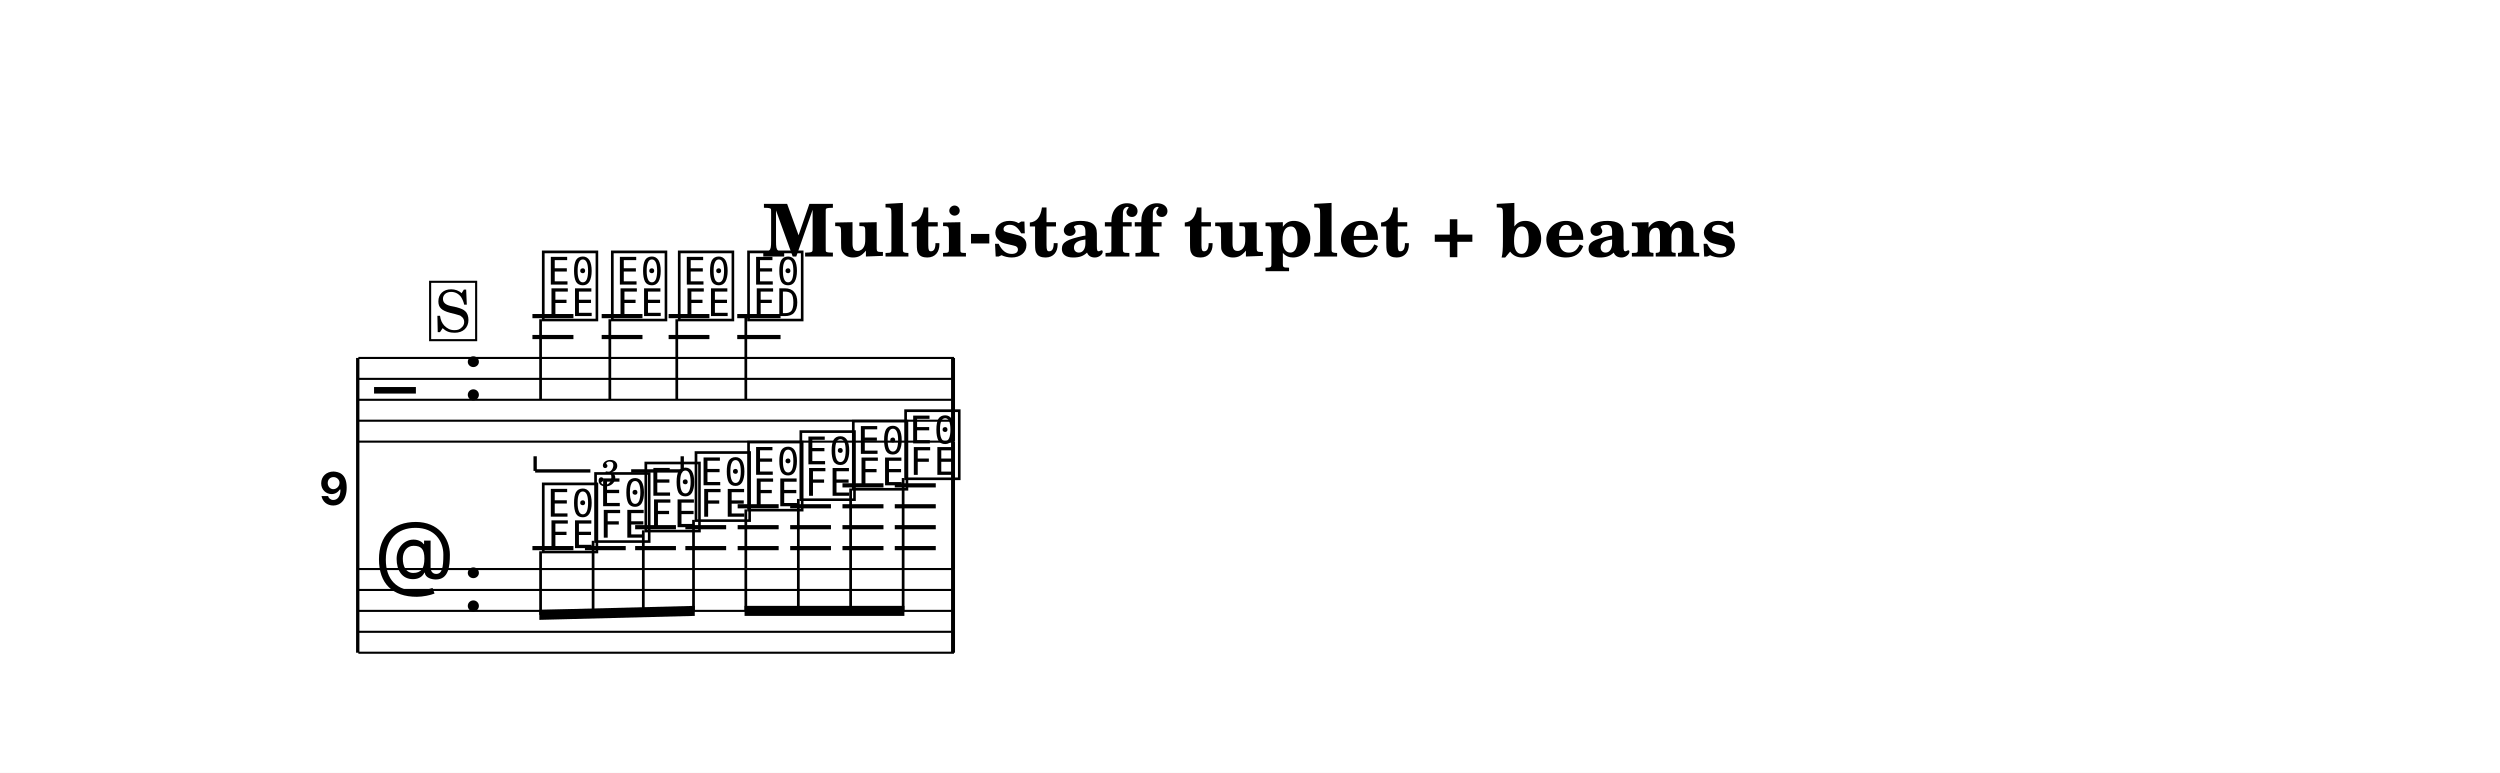
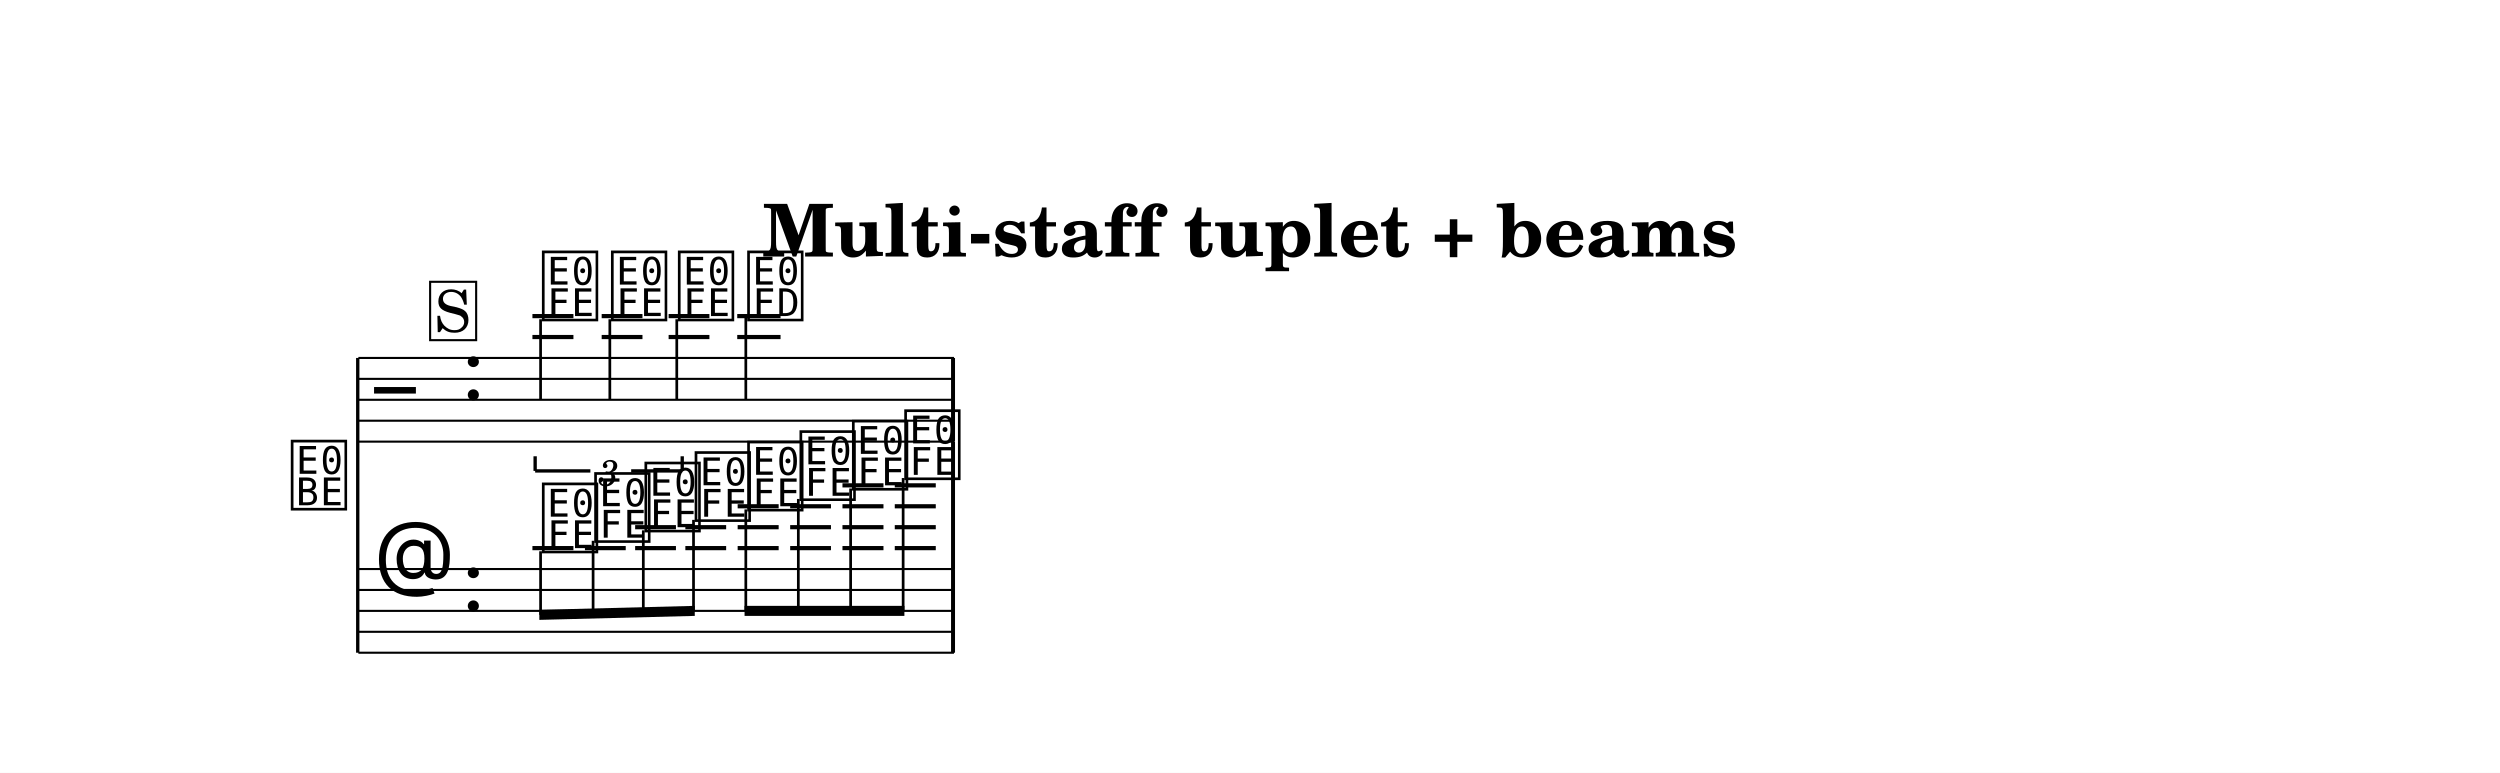
<svg xmlns="http://www.w3.org/2000/svg" width="1195.0" height="369.4" viewBox="0 0 119.50 36.94" font-family="TeX Gyre Schola, serif">
  <style>
  @font-face { font-family: 'Emmentaler'; src: local('Emmentaler'); }
  .music { font-family: 'Emmentaler', serif; }
</style>
  <rect x="0" y="0" width="119.50" height="36.94" fill="#FFFFFF" />
  <text x="59.75" y="12.26" font-size="3.49" font-weight="bold" text-anchor="middle" data-pos="749">Multi-staff tuplet + beams</text>
  <g transform="translate(8.54,0.00) scale(1,1)">
-     <text x="8.18" y="24.15" font-size="4.00" font-family="Emmentaler-Brace" text-anchor="end"></text>
+     <text x="8.18" y="24.15" font-size="4.00" font-family="Emmentaler-Brace" text-anchor="end"></text>
    <line x1="8.56" y1="17.11" x2="8.56" y2="31.20" stroke="#000000" stroke-width="0.160" />
    <rect x="36.92" y="21.11" width="0.19" height="6.09" />
    <line x1="8.59" y1="17.11" x2="37.06" y2="17.11" stroke="#000000" stroke-width="0.100" />
    <line x1="8.59" y1="18.11" x2="37.06" y2="18.11" stroke="#000000" stroke-width="0.100" />
    <line x1="8.59" y1="19.11" x2="37.06" y2="19.11" stroke="#000000" stroke-width="0.100" />
    <line x1="8.59" y1="20.11" x2="37.06" y2="20.11" stroke="#000000" stroke-width="0.100" />
    <line x1="8.59" y1="21.11" x2="37.06" y2="21.11" stroke="#000000" stroke-width="0.100" />
    <text class="music" x="9.34" y="20.11" font-size="4.00" data-pos="793"></text>
    <text class="music" x="13.54" y="19.11" font-size="4.00"></text>
    <line x1="16.91" y1="16.11" x2="18.87" y2="16.11" stroke="#000000" stroke-width="0.200" />
    <line x1="16.91" y1="15.11" x2="18.87" y2="15.11" stroke="#000000" stroke-width="0.200" />
    <line x1="20.22" y1="16.11" x2="22.17" y2="16.11" stroke="#000000" stroke-width="0.200" />
    <line x1="20.22" y1="15.11" x2="22.17" y2="15.11" stroke="#000000" stroke-width="0.200" />
    <line x1="23.42" y1="16.11" x2="25.37" y2="16.11" stroke="#000000" stroke-width="0.200" />
    <line x1="23.42" y1="15.11" x2="25.37" y2="15.11" stroke="#000000" stroke-width="0.200" />
    <line x1="26.70" y1="16.11" x2="28.77" y2="16.11" stroke="#000000" stroke-width="0.200" />
    <line x1="26.70" y1="15.11" x2="28.77" y2="15.11" stroke="#000000" stroke-width="0.200" />
    <text class="music" x="17.24" y="15.11" font-size="4.00" data-pos="856"></text>
    <line x1="17.30" y1="15.26" x2="17.30" y2="19.11" stroke="#000000" stroke-width="0.130" />
    <text class="music" x="20.54" y="15.11" font-size="4.00" data-pos="861"></text>
    <line x1="20.61" y1="15.26" x2="20.61" y2="19.11" stroke="#000000" stroke-width="0.130" />
    <text class="music" x="23.74" y="15.11" font-size="4.00" data-pos="865"></text>
    <line x1="23.81" y1="15.26" x2="23.81" y2="19.11" stroke="#000000" stroke-width="0.130" />
    <text class="music" x="27.05" y="15.11" font-size="4.00" data-pos="871"></text>
    <line x1="27.11" y1="15.11" x2="27.11" y2="19.11" stroke="#000000" stroke-width="0.130" />
    <rect x="36.92" y="17.11" width="0.19" height="4.00" data-pos="876" />
    <line x1="8.59" y1="27.20" x2="37.06" y2="27.20" stroke="#000000" stroke-width="0.100" />
    <line x1="8.59" y1="28.20" x2="37.06" y2="28.20" stroke="#000000" stroke-width="0.100" />
    <line x1="8.59" y1="29.20" x2="37.06" y2="29.20" stroke="#000000" stroke-width="0.100" />
    <line x1="8.59" y1="30.20" x2="37.06" y2="30.20" stroke="#000000" stroke-width="0.100" />
    <line x1="8.59" y1="31.20" x2="37.06" y2="31.20" stroke="#000000" stroke-width="0.100" />
    <text class="music" x="9.34" y="28.20" font-size="4.00" data-pos="817"></text>
    <text class="music" x="13.54" y="29.20" font-size="4.00"></text>
    <line x1="16.91" y1="26.20" x2="18.87" y2="26.20" stroke="#000000" stroke-width="0.200" />
    <line x1="19.42" y1="26.20" x2="21.37" y2="26.20" stroke="#000000" stroke-width="0.200" />
    <line x1="21.82" y1="26.20" x2="23.77" y2="26.20" stroke="#000000" stroke-width="0.200" />
    <line x1="21.82" y1="25.20" x2="23.77" y2="25.20" stroke="#000000" stroke-width="0.200" />
    <line x1="24.22" y1="26.20" x2="26.17" y2="26.20" stroke="#000000" stroke-width="0.200" />
    <line x1="24.22" y1="25.20" x2="26.17" y2="25.20" stroke="#000000" stroke-width="0.200" />
    <line x1="26.72" y1="26.20" x2="28.68" y2="26.20" stroke="#000000" stroke-width="0.200" />
    <line x1="26.72" y1="25.20" x2="28.68" y2="25.20" stroke="#000000" stroke-width="0.200" />
    <line x1="26.72" y1="24.20" x2="28.68" y2="24.20" stroke="#000000" stroke-width="0.200" />
    <line x1="29.23" y1="26.20" x2="31.18" y2="26.20" stroke="#000000" stroke-width="0.200" />
    <line x1="29.23" y1="25.20" x2="31.18" y2="25.20" stroke="#000000" stroke-width="0.200" />
    <line x1="29.23" y1="24.20" x2="31.18" y2="24.20" stroke="#000000" stroke-width="0.200" />
    <line x1="31.73" y1="26.20" x2="33.69" y2="26.20" stroke="#000000" stroke-width="0.200" />
    <line x1="31.73" y1="25.20" x2="33.69" y2="25.20" stroke="#000000" stroke-width="0.200" />
    <line x1="31.73" y1="24.20" x2="33.69" y2="24.20" stroke="#000000" stroke-width="0.200" />
    <line x1="31.73" y1="23.20" x2="33.69" y2="23.20" stroke="#000000" stroke-width="0.200" />
    <line x1="34.23" y1="26.20" x2="36.19" y2="26.20" stroke="#000000" stroke-width="0.200" />
    <line x1="34.23" y1="25.20" x2="36.19" y2="25.20" stroke="#000000" stroke-width="0.200" />
    <line x1="34.23" y1="24.20" x2="36.19" y2="24.20" stroke="#000000" stroke-width="0.200" />
    <line x1="34.23" y1="23.20" x2="36.19" y2="23.20" stroke="#000000" stroke-width="0.200" />
    <text class="music" x="17.24" y="26.20" font-size="4.00" data-pos="887"></text>
    <text class="music" x="19.74" y="25.70" font-size="4.00" data-pos="890"></text>
    <text class="music" x="22.14" y="25.20" font-size="4.00" data-pos="892"></text>
    <text class="music" x="24.54" y="24.70" font-size="4.00" data-pos="894"></text>
    <text class="music" x="27.05" y="24.20" font-size="4.00" data-pos="896"></text>
    <text class="music" x="29.55" y="23.70" font-size="4.00" data-pos="898"></text>
    <text class="music" x="32.06" y="23.20" font-size="4.00" data-pos="900"></text>
    <text class="music" x="34.56" y="22.70" font-size="4.00" data-pos="902"></text>
    <rect x="36.92" y="27.20" width="0.19" height="4.00" data-pos="905" />
    <polygon points="17.24,29.15 24.67,28.96 24.67,29.44 17.24,29.63" />
    <line x1="17.30" y1="26.35" x2="17.30" y2="29.39" stroke="#000000" stroke-width="0.130" />
    <line x1="19.81" y1="25.85" x2="19.81" y2="29.33" stroke="#000000" stroke-width="0.130" />
    <line x1="22.21" y1="25.35" x2="22.21" y2="29.26" stroke="#000000" stroke-width="0.130" />
    <line x1="24.61" y1="24.85" x2="24.61" y2="29.20" stroke="#000000" stroke-width="0.130" />
    <polygon points="27.05,28.96 34.69,28.96 34.69,29.44 27.05,29.44" />
    <line x1="27.11" y1="24.35" x2="27.11" y2="29.20" stroke="#000000" stroke-width="0.130" />
    <line x1="29.62" y1="23.85" x2="29.62" y2="29.20" stroke="#000000" stroke-width="0.130" />
    <line x1="32.12" y1="23.35" x2="32.12" y2="29.20" stroke="#000000" stroke-width="0.130" />
    <line x1="34.63" y1="22.85" x2="34.63" y2="29.20" stroke="#000000" stroke-width="0.130" />
    <line x1="17.04" y1="22.51" x2="17.04" y2="21.81" stroke="#000000" stroke-width="0.160" data-pos="843" />
    <line x1="17.04" y1="22.51" x2="19.68" y2="22.51" stroke="#000000" stroke-width="0.160" data-pos="843" />
    <line x1="21.63" y1="22.51" x2="24.07" y2="22.51" stroke="#000000" stroke-width="0.160" data-pos="843" />
    <line x1="24.07" y1="22.51" x2="24.07" y2="21.81" stroke="#000000" stroke-width="0.160" data-pos="843" />
    <text x="20.56" y="22.51" font-size="1.75" font-style="italic" text-anchor="middle" dominant-baseline="central" data-pos="843">3</text>
    <rect x="12.02" y="13.47" width="2.20" height="2.79" fill="#FFFFFF" stroke="#000000" stroke-width="0.100" data-pos="824" />
    <text x="13.10" y="15.86" font-size="2.77" text-anchor="middle" data-pos="824">S</text>
  </g>
</svg>
